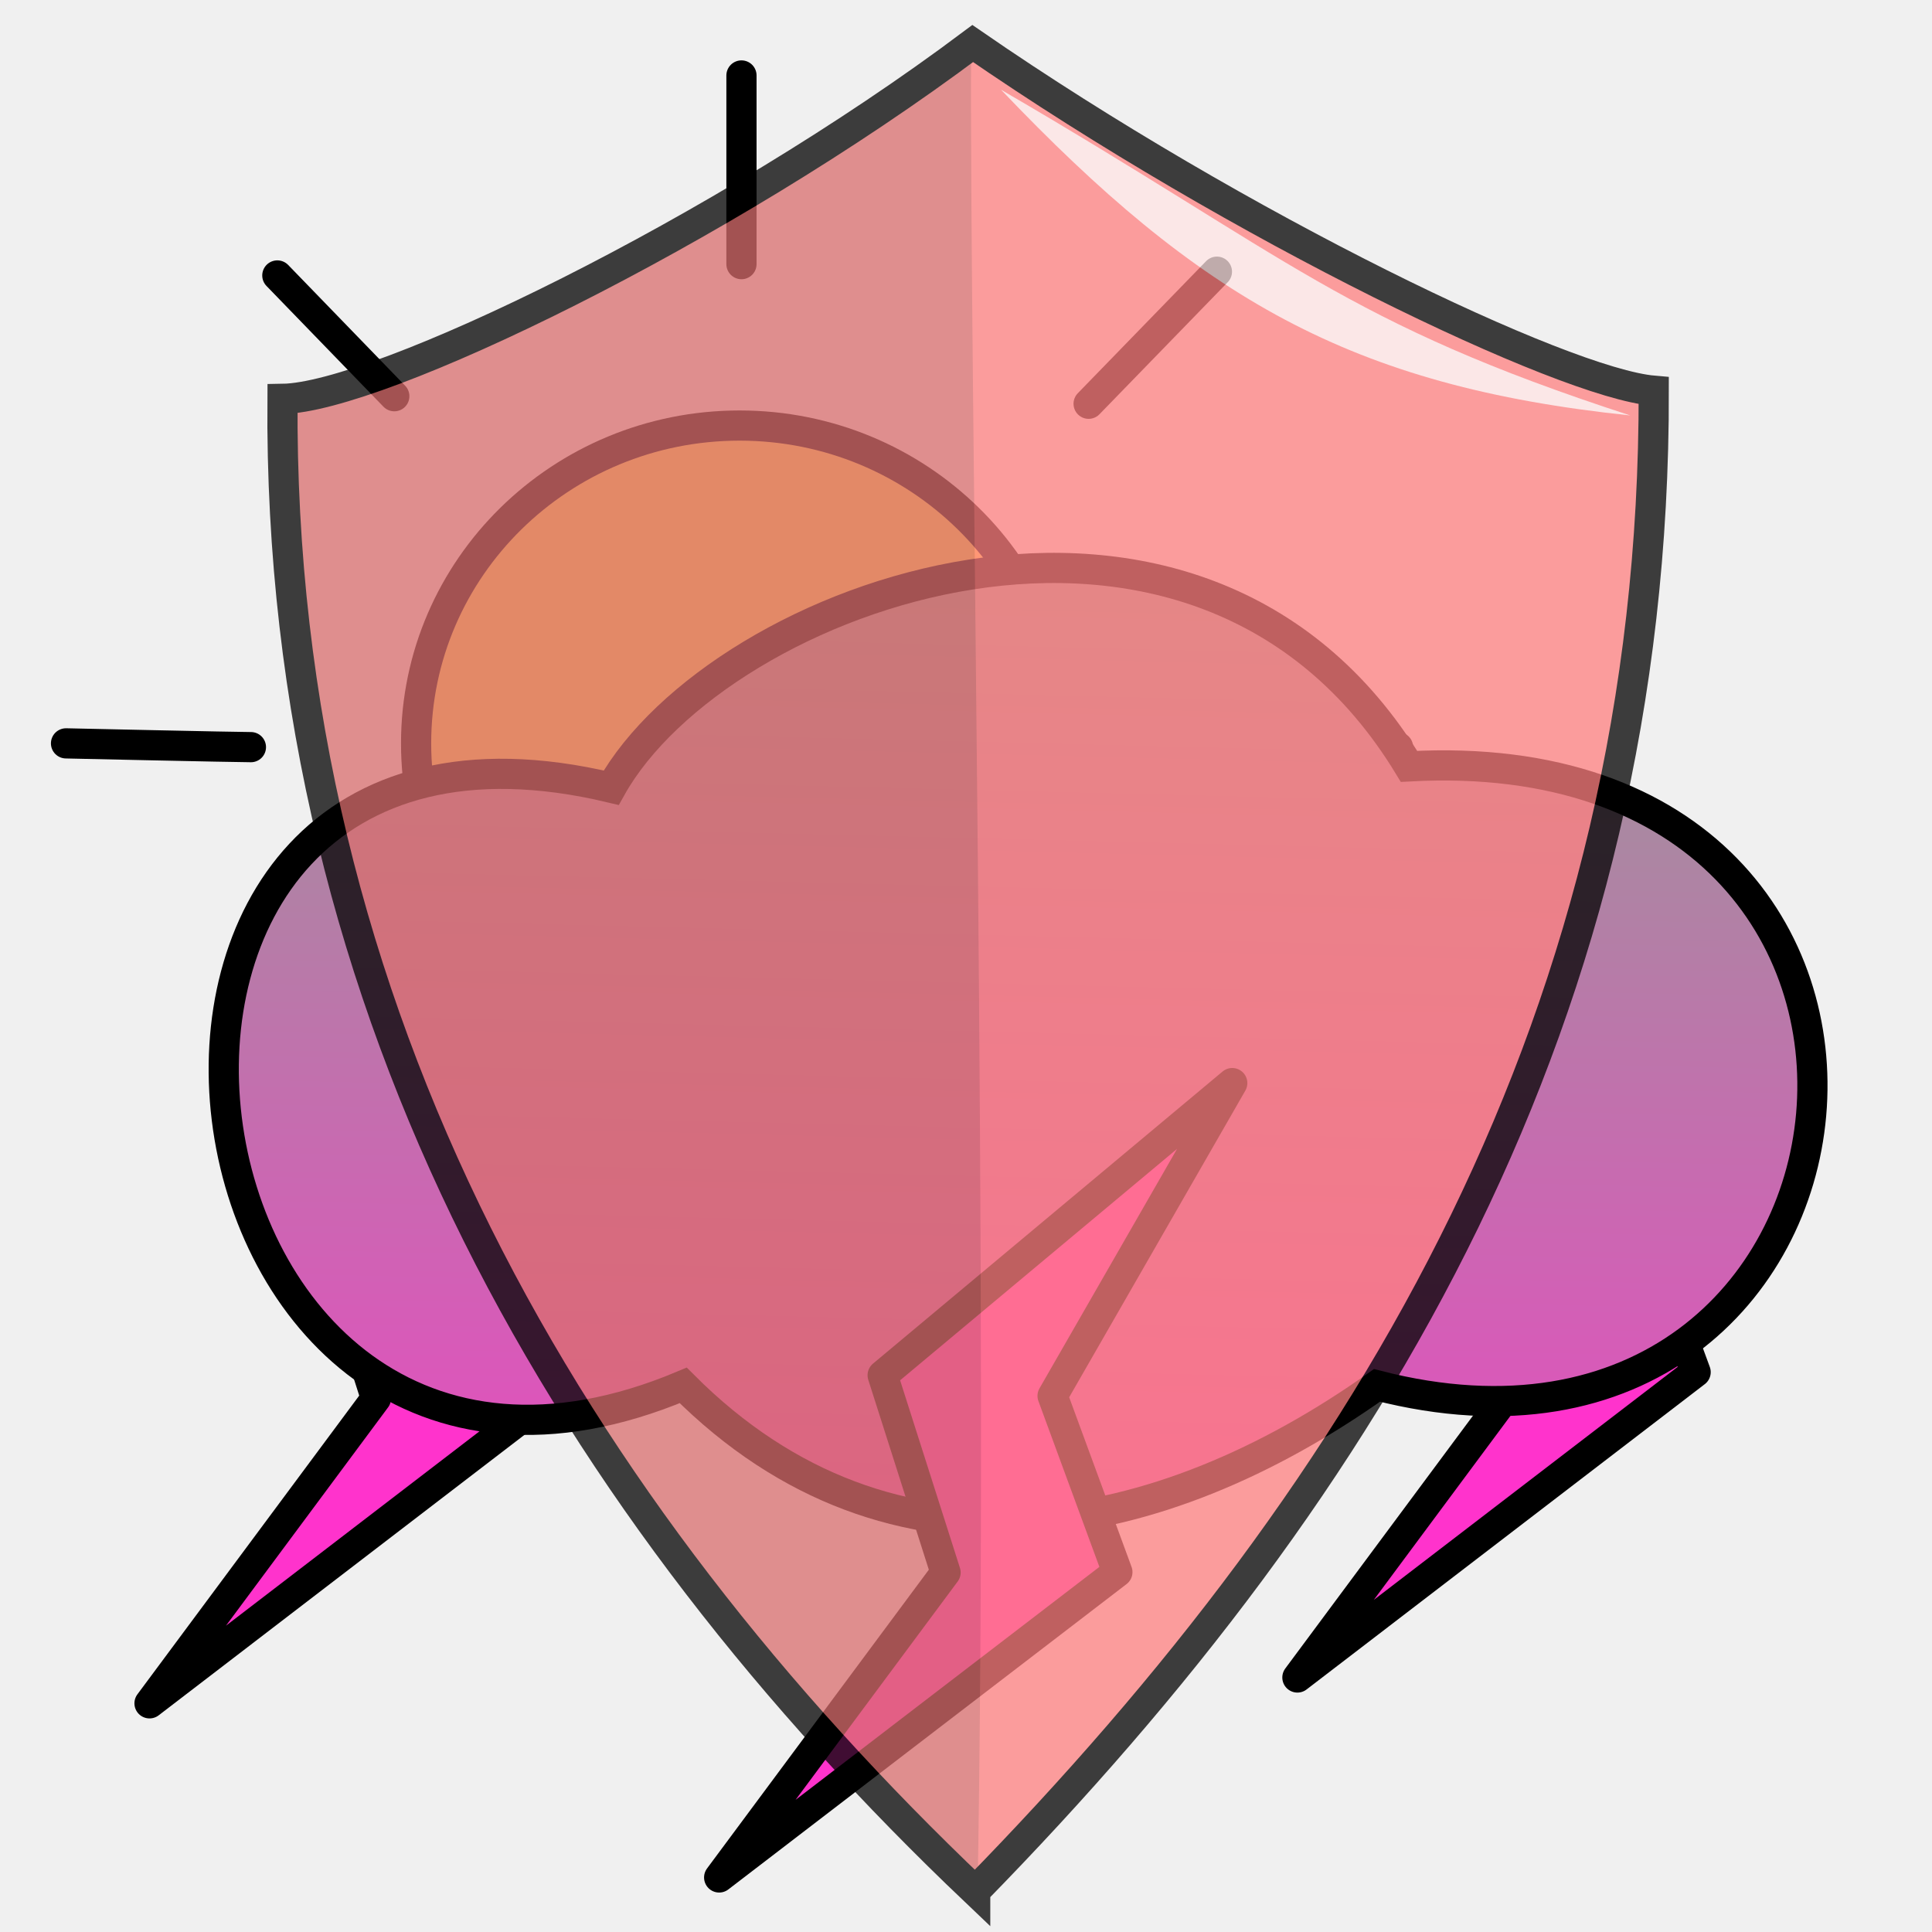
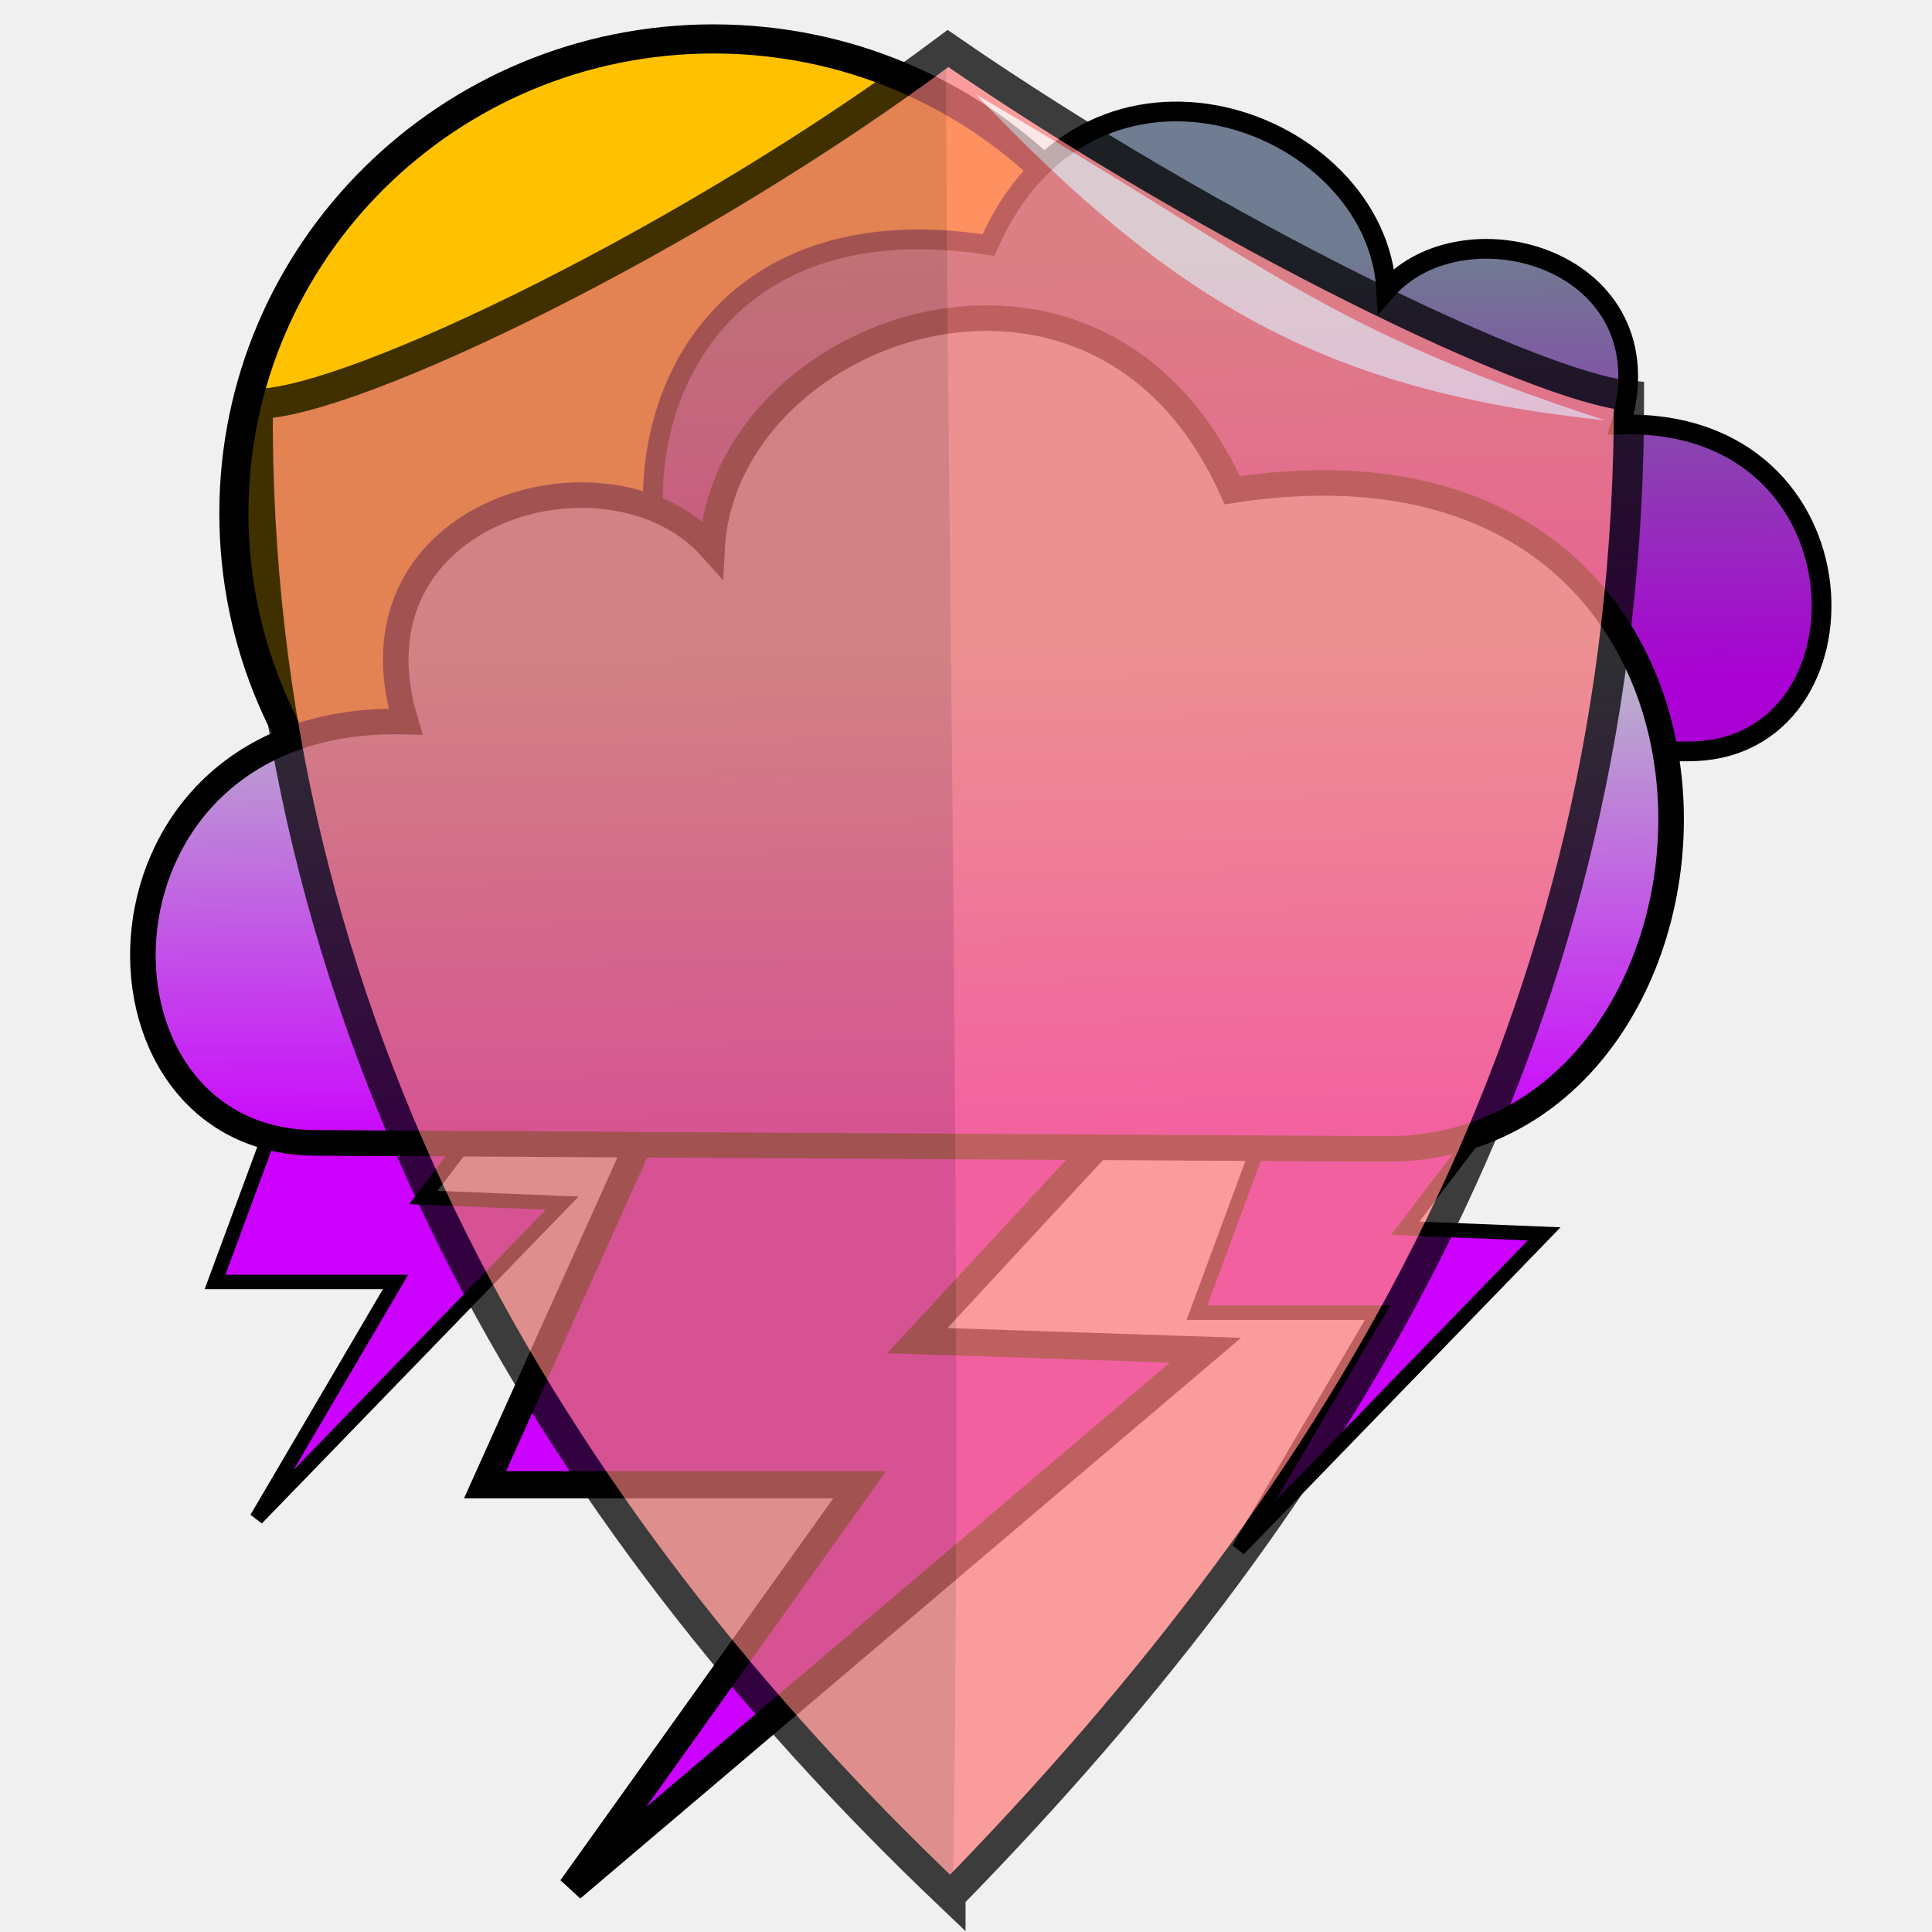
<svg xmlns="http://www.w3.org/2000/svg" xmlns:xlink="http://www.w3.org/1999/xlink" width="100%" height="100%" viewBox="0 0 64 64" id="svg4311" version="1.1">
  <defs id="defs4313">
-     <linearGradient id="linearGradient4277">
-       <stop style="stop-color:#999999;stop-opacity:1;" offset="0" id="stop4279" />
-       <stop style="stop-color:#ff33cc;stop-opacity:1" offset="1" id="stop4281" />
+     <linearGradient id="linearGradient4518">
+       <stop id="stop4520" offset="0" style="stop-color:#aa00d4;stop-opacity:1" />
+       <stop id="stop4522" offset="1" style="stop-color:#6f7c91;stop-opacity:1" />
    </linearGradient>
-     <linearGradient xlink:href="#linearGradient4277" id="linearGradient4283" x1="33.5" y1="20" x2="32.5" y2="60.75" gradientUnits="userSpaceOnUse" />
+     <linearGradient id="linearGradient4508">
+       <stop style="stop-color:#cc00ff;stop-opacity:1" offset="0" id="stop4510" />
+       <stop style="stop-color:#b7bec8;stop-opacity:1" offset="1" id="stop4512" />
+     </linearGradient>
+     <linearGradient gradientTransform="matrix(0.9,0,0,0.9,99.75579,3.796748)" xlink:href="#linearGradient4508" id="linearGradient4514-8" x1="479" y1="45.5" x2="478.75" y2="27.25" gradientUnits="userSpaceOnUse" />
+     <linearGradient gradientTransform="matrix(0.9,0,0,0.9,99.75579,3.796748)" xlink:href="#linearGradient4518" id="linearGradient4516-6" x1="492.75" y1="28.5" x2="492.5" y2="12.5" gradientUnits="userSpaceOnUse" />
  </defs>
  <g id="layer3" style="display:inline">
-     <path style="fill:none;fill-rule:evenodd;stroke:#000000;stroke-width:1;stroke-linecap:round;stroke-linejoin:miter;stroke-miterlimit:4;stroke-dasharray:none;stroke-opacity:1" d="m 24.562,2.5 0,6.25" id="path4145" />
-     <path style="fill:none;fill-rule:evenodd;stroke:#000000;stroke-width:1;stroke-linecap:round;stroke-linejoin:miter;stroke-miterlimit:4;stroke-dasharray:none;stroke-opacity:1" d="m 36.062,13.375 4.25,-4.375" id="path4147" />
-     <path style="fill:none;fill-rule:evenodd;stroke:#000000;stroke-width:1;stroke-linecap:round;stroke-linejoin:miter;stroke-miterlimit:4;stroke-dasharray:none;stroke-opacity:1" d="m 41.062,24.75 c 1.125,0 5.25,0 5.25,0" id="path4149" />
-     <path style="fill:none;fill-rule:evenodd;stroke:#000000;stroke-width:1;stroke-linecap:round;stroke-linejoin:miter;stroke-miterlimit:4;stroke-dasharray:none;stroke-opacity:1" d="m 36.187,36.625 4,3.625" id="path4151" />
-     <path style="fill:none;fill-rule:evenodd;stroke:#000000;stroke-width:1;stroke-linecap:round;stroke-linejoin:miter;stroke-miterlimit:4;stroke-dasharray:none;stroke-opacity:1" d="m 24.187,41.375 0.125,5.625" id="path4153" />
-     <path style="fill:none;fill-rule:evenodd;stroke:#000000;stroke-width:1;stroke-linecap:round;stroke-linejoin:miter;stroke-miterlimit:4;stroke-dasharray:none;stroke-opacity:1" d="m 13.187,36.625 -4,3.75" id="path4155" />
-     <path style="fill:none;fill-rule:evenodd;stroke:#000000;stroke-width:1;stroke-linecap:round;stroke-linejoin:miter;stroke-miterlimit:4;stroke-dasharray:none;stroke-opacity:1" d="m 8.312,24.75 c -0.5,0 -6.125,-0.125 -6.125,-0.125" id="path4157" />
-     <path style="fill:none;fill-rule:evenodd;stroke:#000000;stroke-width:1;stroke-linecap:round;stroke-linejoin:miter;stroke-miterlimit:4;stroke-dasharray:none;stroke-opacity:1" d="M 13.062,13.125 9.187,9.125" id="path4159" />
-     <ellipse style="fill:#ffdd55;fill-opacity:1;stroke:#000000;stroke-width:1;stroke-linecap:round;stroke-linejoin:round;stroke-miterlimit:4;stroke-dasharray:none;stroke-dashoffset:0" id="path4161" cx="24.5" cy="24.625" rx="10.716" ry="10.528" />
-     <path style="display:inline;fill:#ff33cc;fill-opacity:1;fill-rule:evenodd;stroke:#000000;stroke-width:1;stroke-linecap:butt;stroke-linejoin:round;stroke-miterlimit:4;stroke-dasharray:none;stroke-opacity:1" d="m 21.951,30.111 -11.581,9.677 2.084,6.535 L 4.953,56.425 18.145,46.31 15.998,40.472 Z" id="path4285-3" />
-     <path style="display:inline;fill:#ff33cc;fill-opacity:1;fill-rule:evenodd;stroke:#000000;stroke-width:1;stroke-linecap:butt;stroke-linejoin:round;stroke-miterlimit:4;stroke-dasharray:none;stroke-opacity:1" d="m 46.275,31.288 2.119,7.644 2.084,6.535 -7.5,10.102 13.192,-10.115 -2.147,-5.838 z" id="path4285-8" />
-     <path style="fill:url(#linearGradient4283);fill-rule:evenodd;stroke:#000000;stroke-width:1;stroke-linecap:butt;stroke-linejoin:miter;stroke-miterlimit:4;stroke-dasharray:none;stroke-opacity:1;fill-opacity:1" d="m 22.633,45.893 c -17.774,7.479 -21.751,-24.419 -2.386,-19.799 3.545,-6.341 19.422,-12.257 26.428,-0.707 19.458,-1.061 16.42,24.995 -1.061,20.506 -7.148,5.07 -16.039,6.96 -22.981,0 z" id="path4220" />
-     <path style="fill:#ff33cc;fill-opacity:1;fill-rule:evenodd;stroke:#000000;stroke-width:1;stroke-linecap:butt;stroke-linejoin:round;stroke-miterlimit:4;stroke-dasharray:none;stroke-opacity:1" d="m 40.82,35.879 -11.581,9.677 2.084,6.535 -7.5,10.102 13.192,-10.115 -2.147,-5.838 z" id="path4285" />
-     <g transform="translate(0.8467317,-988.3846)" style="display:inline;opacity:0.75" id="g4136">
+     <g id="g5053" transform="translate(-500.1664,-6.651651)">
+       <path id="path4563-3-8" d="m 542.578,42.675 -2.76,7.461 5.98,0 -4.6,7.834 10.12,-10.445 -4.6,-0.187 3.833,-5.036 z" style="display:inline;fill:#cc00ff;fill-rule:evenodd;stroke:#000000;stroke-width:0.478px;stroke-linecap:butt;stroke-linejoin:miter;stroke-opacity:1" />
+       <path id="path4563-3" d="m 510.049,41.657 -2.76,7.461 5.98,0 -4.6,7.834 10.12,-10.445 -4.6,-0.187 3.833,-5.036 z" style="display:inline;fill:#cc00ff;fill-rule:evenodd;stroke:#000000;stroke-width:0.478px;stroke-linecap:butt;stroke-linejoin:miter;stroke-opacity:1" />
+       <ellipse ry="15.715" rx="15.886" cy="23.656" cx="523.8" id="path4200-9-3-5" style="display:inline;opacity:1;fill:#ffc100;fill-opacity:1;stroke:#000000;stroke-width:0.965;stroke-linecap:round;stroke-linejoin:round;stroke-miterlimit:4;stroke-dasharray:none;stroke-dashoffset:0;stroke-opacity:1" />
+       <path id="path4220-1-6-1-1" d="m 556.143,31.541 c 6.231,-0.036 6.072,-11.06 -2.288,-10.826 1.627,-5.457 -5.189,-7.395 -7.766,-4.447 -0.297,-5.691 -9.808,-9.162 -13.179,-1.498 -14.594,-2.294 -13.675,16.982 -3.882,16.926 z" style="display:inline;fill:url(#linearGradient4516-6);fill-opacity:1;fill-rule:evenodd;stroke:#000000;stroke-width:0.653;stroke-linecap:butt;stroke-linejoin:miter;stroke-miterlimit:4;stroke-dasharray:none;stroke-opacity:1" />
+       <path id="path4563" d="m 521.962,43.107 -5.728,12.728 12.41,0 -9.546,13.364 21.001,-17.819 -9.546,-0.318 7.955,-8.591 z" style="fill:#cc00ff;fill-rule:evenodd;stroke:#000000;stroke-width:0.9px;stroke-linecap:butt;stroke-linejoin:miter;stroke-opacity:1" />
+       <path id="path4220-6-0-4" d="m 510.608,44.511 c -8.147,-0.046 -7.939,-14.257 2.992,-13.955 -2.128,-7.034 6.785,-9.532 10.154,-5.732 0.388,-7.335 12.824,-11.81 17.231,-1.931 19.081,-2.957 17.88,21.889 5.076,21.817 z" style="display:inline;fill:url(#linearGradient4514-8);fill-opacity:1;fill-rule:evenodd;stroke:#000000;stroke-width:0.847;stroke-linecap:butt;stroke-linejoin:miter;stroke-miterlimit:4;stroke-dasharray:none;stroke-opacity:1" />
+     </g>
+     <g transform="translate(0.02692607,-988.2201)" style="display:inline;opacity:0.75" id="g4136">
      <path id="path4141" d="M 31.458,1051.026 C 18.217,1038.432 8.353,1022.077 8.511,1001.598 c 3.162,-0.046 14.502,-5.503 22.865,-11.771 8.871,6.119 19.568,11.243 22.56,11.501 0.041,20.617 -9.253,36.175 -22.478,49.697 z" style="fill:#ff8080;fill-rule:evenodd;stroke:#000000;stroke-width:1px;stroke-linecap:butt;stroke-linejoin:miter;stroke-opacity:1" />
      <path id="path4163-2-4" d="m 32.313,991.356 c 9.602,5.584 11.366,7.709 20.845,10.791 -9.267,-0.968 -14.264,-3.884 -20.845,-10.791 z" style="display:inline;fill:#ffffff;fill-opacity:0.785;fill-rule:evenodd;stroke:none;stroke-width:1px;stroke-linecap:butt;stroke-linejoin:miter;stroke-opacity:1" />
      <path id="path4163-2-4-1" d="m 8.73,1001.854 c 3.704,-0.949 16.199,-7.336 22.592,-11.805 -0.054,10.752 0.585,40.817 0.208,61.302 -20.575,-21.586 -22.855,-38.953 -22.8,-49.497 z" style="display:inline;fill:#000000;fill-opacity:0.15;fill-rule:evenodd;stroke:none;stroke-width:1px;stroke-linecap:butt;stroke-linejoin:miter;stroke-opacity:1" />
    </g>
  </g>
</svg>
